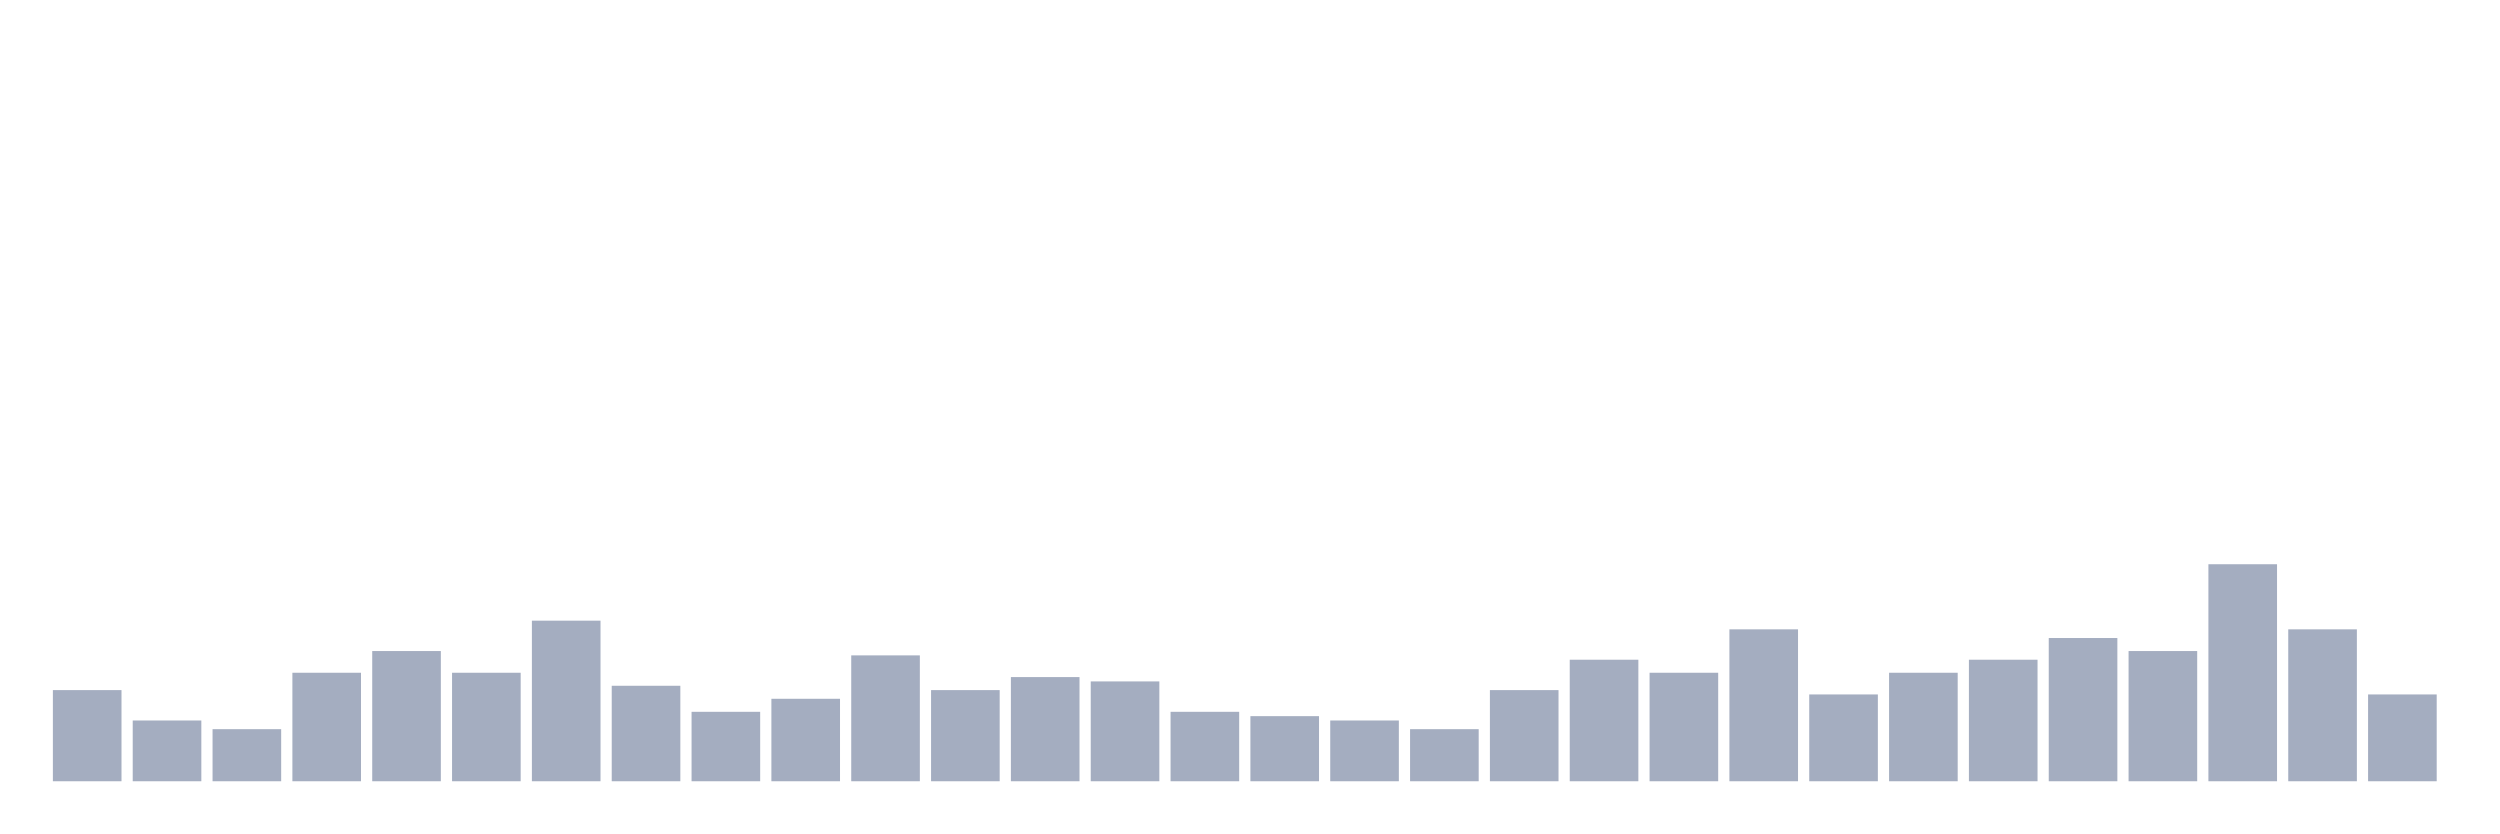
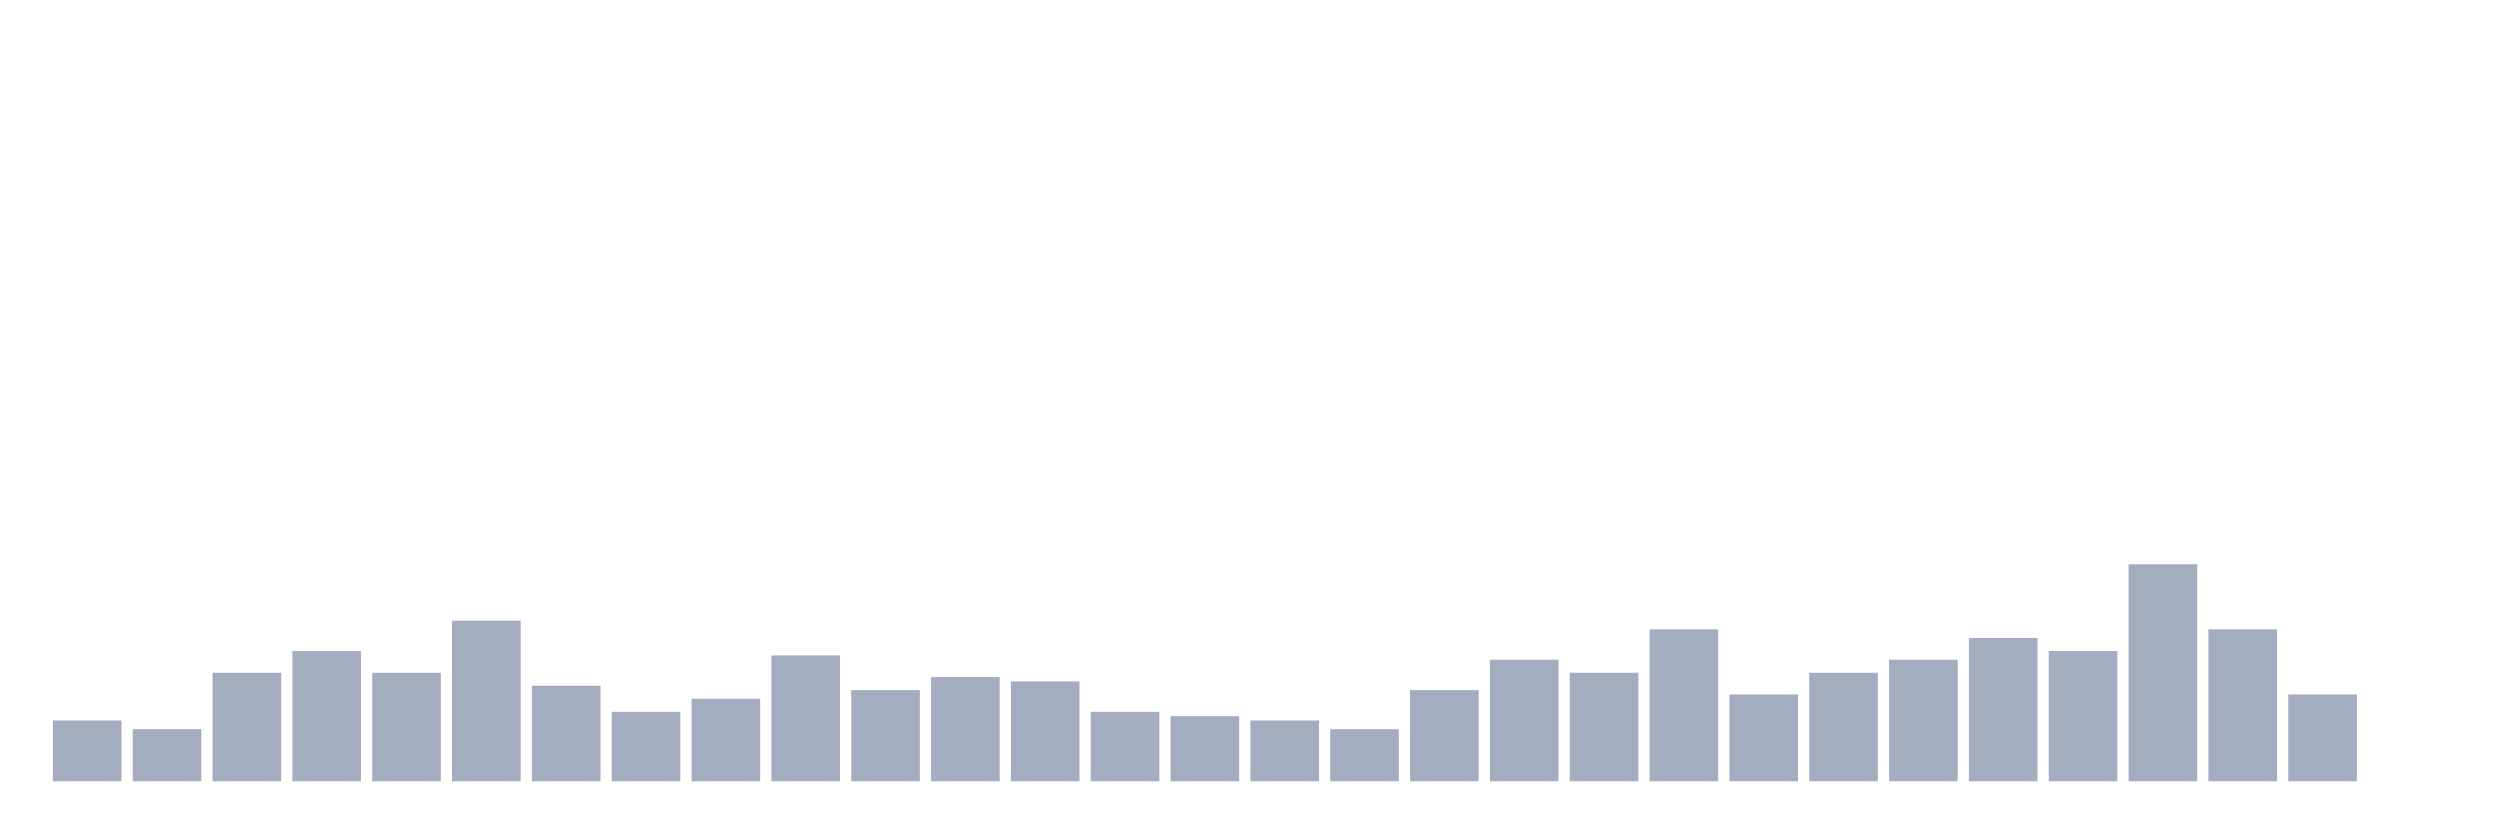
<svg xmlns="http://www.w3.org/2000/svg" viewBox="0 0 480 160">
  <g transform="translate(10,10)">
-     <rect class="bar" x="0.153" width="13.175" y="122.5" height="17.5" fill="rgb(164,173,192)" />
-     <rect class="bar" x="15.482" width="13.175" y="128.333" height="11.667" fill="rgb(164,173,192)" />
-     <rect class="bar" x="30.81" width="13.175" y="130" height="10" fill="rgb(164,173,192)" />
-     <rect class="bar" x="46.138" width="13.175" y="119.167" height="20.833" fill="rgb(164,173,192)" />
-     <rect class="bar" x="61.466" width="13.175" y="115" height="25" fill="rgb(164,173,192)" />
-     <rect class="bar" x="76.794" width="13.175" y="119.167" height="20.833" fill="rgb(164,173,192)" />
-     <rect class="bar" x="92.123" width="13.175" y="109.167" height="30.833" fill="rgb(164,173,192)" />
-     <rect class="bar" x="107.451" width="13.175" y="121.667" height="18.333" fill="rgb(164,173,192)" />
-     <rect class="bar" x="122.779" width="13.175" y="126.667" height="13.333" fill="rgb(164,173,192)" />
-     <rect class="bar" x="138.107" width="13.175" y="124.167" height="15.833" fill="rgb(164,173,192)" />
-     <rect class="bar" x="153.436" width="13.175" y="115.833" height="24.167" fill="rgb(164,173,192)" />
-     <rect class="bar" x="168.764" width="13.175" y="122.5" height="17.5" fill="rgb(164,173,192)" />
-     <rect class="bar" x="184.092" width="13.175" y="120" height="20" fill="rgb(164,173,192)" />
-     <rect class="bar" x="199.42" width="13.175" y="120.833" height="19.167" fill="rgb(164,173,192)" />
-     <rect class="bar" x="214.748" width="13.175" y="126.667" height="13.333" fill="rgb(164,173,192)" />
-     <rect class="bar" x="230.077" width="13.175" y="127.5" height="12.5" fill="rgb(164,173,192)" />
-     <rect class="bar" x="245.405" width="13.175" y="128.333" height="11.667" fill="rgb(164,173,192)" />
-     <rect class="bar" x="260.733" width="13.175" y="130" height="10" fill="rgb(164,173,192)" />
-     <rect class="bar" x="276.061" width="13.175" y="122.5" height="17.5" fill="rgb(164,173,192)" />
-     <rect class="bar" x="291.39" width="13.175" y="116.667" height="23.333" fill="rgb(164,173,192)" />
-     <rect class="bar" x="306.718" width="13.175" y="119.167" height="20.833" fill="rgb(164,173,192)" />
-     <rect class="bar" x="322.046" width="13.175" y="110.833" height="29.167" fill="rgb(164,173,192)" />
-     <rect class="bar" x="337.374" width="13.175" y="123.333" height="16.667" fill="rgb(164,173,192)" />
-     <rect class="bar" x="352.702" width="13.175" y="119.167" height="20.833" fill="rgb(164,173,192)" />
-     <rect class="bar" x="368.031" width="13.175" y="116.667" height="23.333" fill="rgb(164,173,192)" />
-     <rect class="bar" x="383.359" width="13.175" y="112.5" height="27.5" fill="rgb(164,173,192)" />
-     <rect class="bar" x="398.687" width="13.175" y="115" height="25" fill="rgb(164,173,192)" />
-     <rect class="bar" x="414.015" width="13.175" y="98.333" height="41.667" fill="rgb(164,173,192)" />
-     <rect class="bar" x="429.344" width="13.175" y="110.833" height="29.167" fill="rgb(164,173,192)" />
-     <rect class="bar" x="444.672" width="13.175" y="123.333" height="16.667" fill="rgb(164,173,192)" />
+     <rect class="bar" x="0.153" width="13.175" y="128.333" height="11.667" fill="rgb(164,173,192)" />
+     <rect class="bar" x="15.482" width="13.175" y="130" height="10" fill="rgb(164,173,192)" />
+     <rect class="bar" x="30.81" width="13.175" y="119.167" height="20.833" fill="rgb(164,173,192)" />
+     <rect class="bar" x="46.138" width="13.175" y="115" height="25" fill="rgb(164,173,192)" />
+     <rect class="bar" x="61.466" width="13.175" y="119.167" height="20.833" fill="rgb(164,173,192)" />
+     <rect class="bar" x="76.794" width="13.175" y="109.167" height="30.833" fill="rgb(164,173,192)" />
+     <rect class="bar" x="92.123" width="13.175" y="121.667" height="18.333" fill="rgb(164,173,192)" />
+     <rect class="bar" x="107.451" width="13.175" y="126.667" height="13.333" fill="rgb(164,173,192)" />
+     <rect class="bar" x="122.779" width="13.175" y="124.167" height="15.833" fill="rgb(164,173,192)" />
+     <rect class="bar" x="138.107" width="13.175" y="115.833" height="24.167" fill="rgb(164,173,192)" />
+     <rect class="bar" x="153.436" width="13.175" y="122.5" height="17.5" fill="rgb(164,173,192)" />
+     <rect class="bar" x="168.764" width="13.175" y="120" height="20" fill="rgb(164,173,192)" />
+     <rect class="bar" x="184.092" width="13.175" y="120.833" height="19.167" fill="rgb(164,173,192)" />
+     <rect class="bar" x="199.42" width="13.175" y="126.667" height="13.333" fill="rgb(164,173,192)" />
+     <rect class="bar" x="214.748" width="13.175" y="127.5" height="12.5" fill="rgb(164,173,192)" />
+     <rect class="bar" x="230.077" width="13.175" y="128.333" height="11.667" fill="rgb(164,173,192)" />
+     <rect class="bar" x="245.405" width="13.175" y="130" height="10" fill="rgb(164,173,192)" />
+     <rect class="bar" x="260.733" width="13.175" y="122.5" height="17.5" fill="rgb(164,173,192)" />
+     <rect class="bar" x="276.061" width="13.175" y="116.667" height="23.333" fill="rgb(164,173,192)" />
+     <rect class="bar" x="291.39" width="13.175" y="119.167" height="20.833" fill="rgb(164,173,192)" />
+     <rect class="bar" x="306.718" width="13.175" y="110.833" height="29.167" fill="rgb(164,173,192)" />
+     <rect class="bar" x="322.046" width="13.175" y="123.333" height="16.667" fill="rgb(164,173,192)" />
+     <rect class="bar" x="337.374" width="13.175" y="119.167" height="20.833" fill="rgb(164,173,192)" />
+     <rect class="bar" x="352.702" width="13.175" y="116.667" height="23.333" fill="rgb(164,173,192)" />
+     <rect class="bar" x="368.031" width="13.175" y="112.5" height="27.5" fill="rgb(164,173,192)" />
+     <rect class="bar" x="383.359" width="13.175" y="115" height="25" fill="rgb(164,173,192)" />
+     <rect class="bar" x="398.687" width="13.175" y="98.333" height="41.667" fill="rgb(164,173,192)" />
+     <rect class="bar" x="414.015" width="13.175" y="110.833" height="29.167" fill="rgb(164,173,192)" />
+     <rect class="bar" x="429.344" width="13.175" y="123.333" height="16.667" fill="rgb(164,173,192)" />
+     <rect class="bar" x="444.672" width="13.175" y="140" height="0" fill="rgb(164,173,192)" />
  </g>
</svg>
